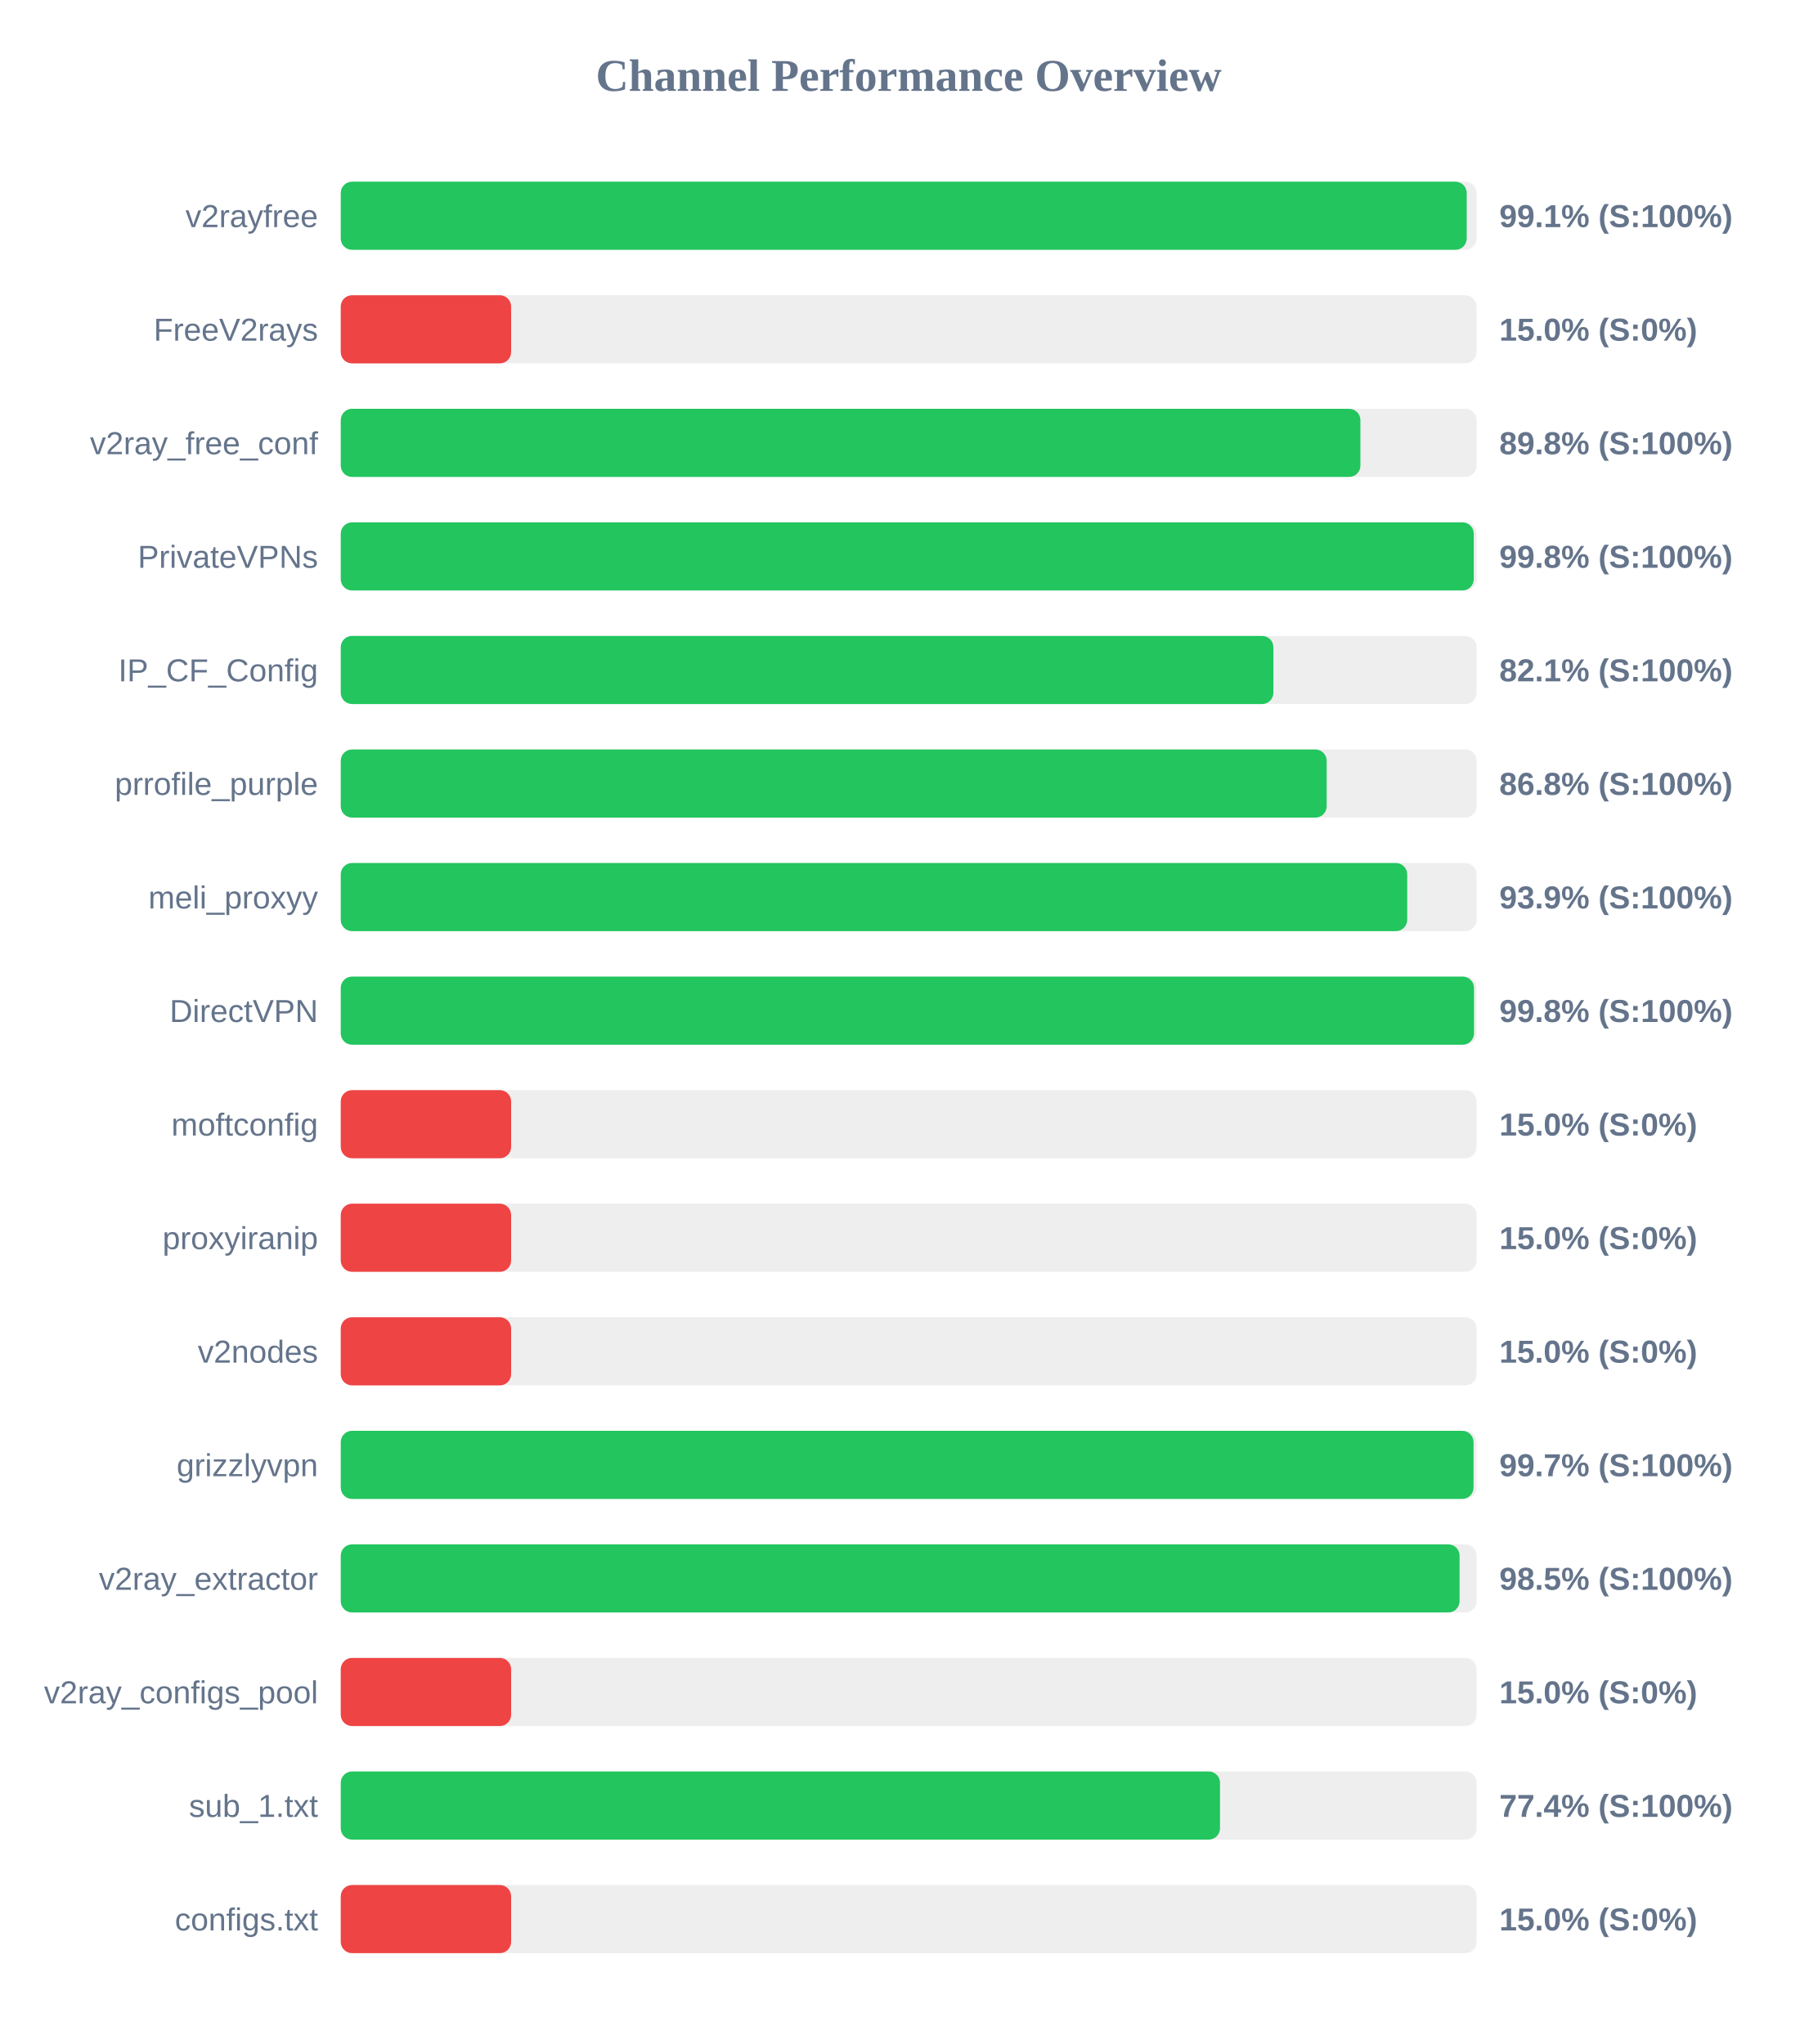
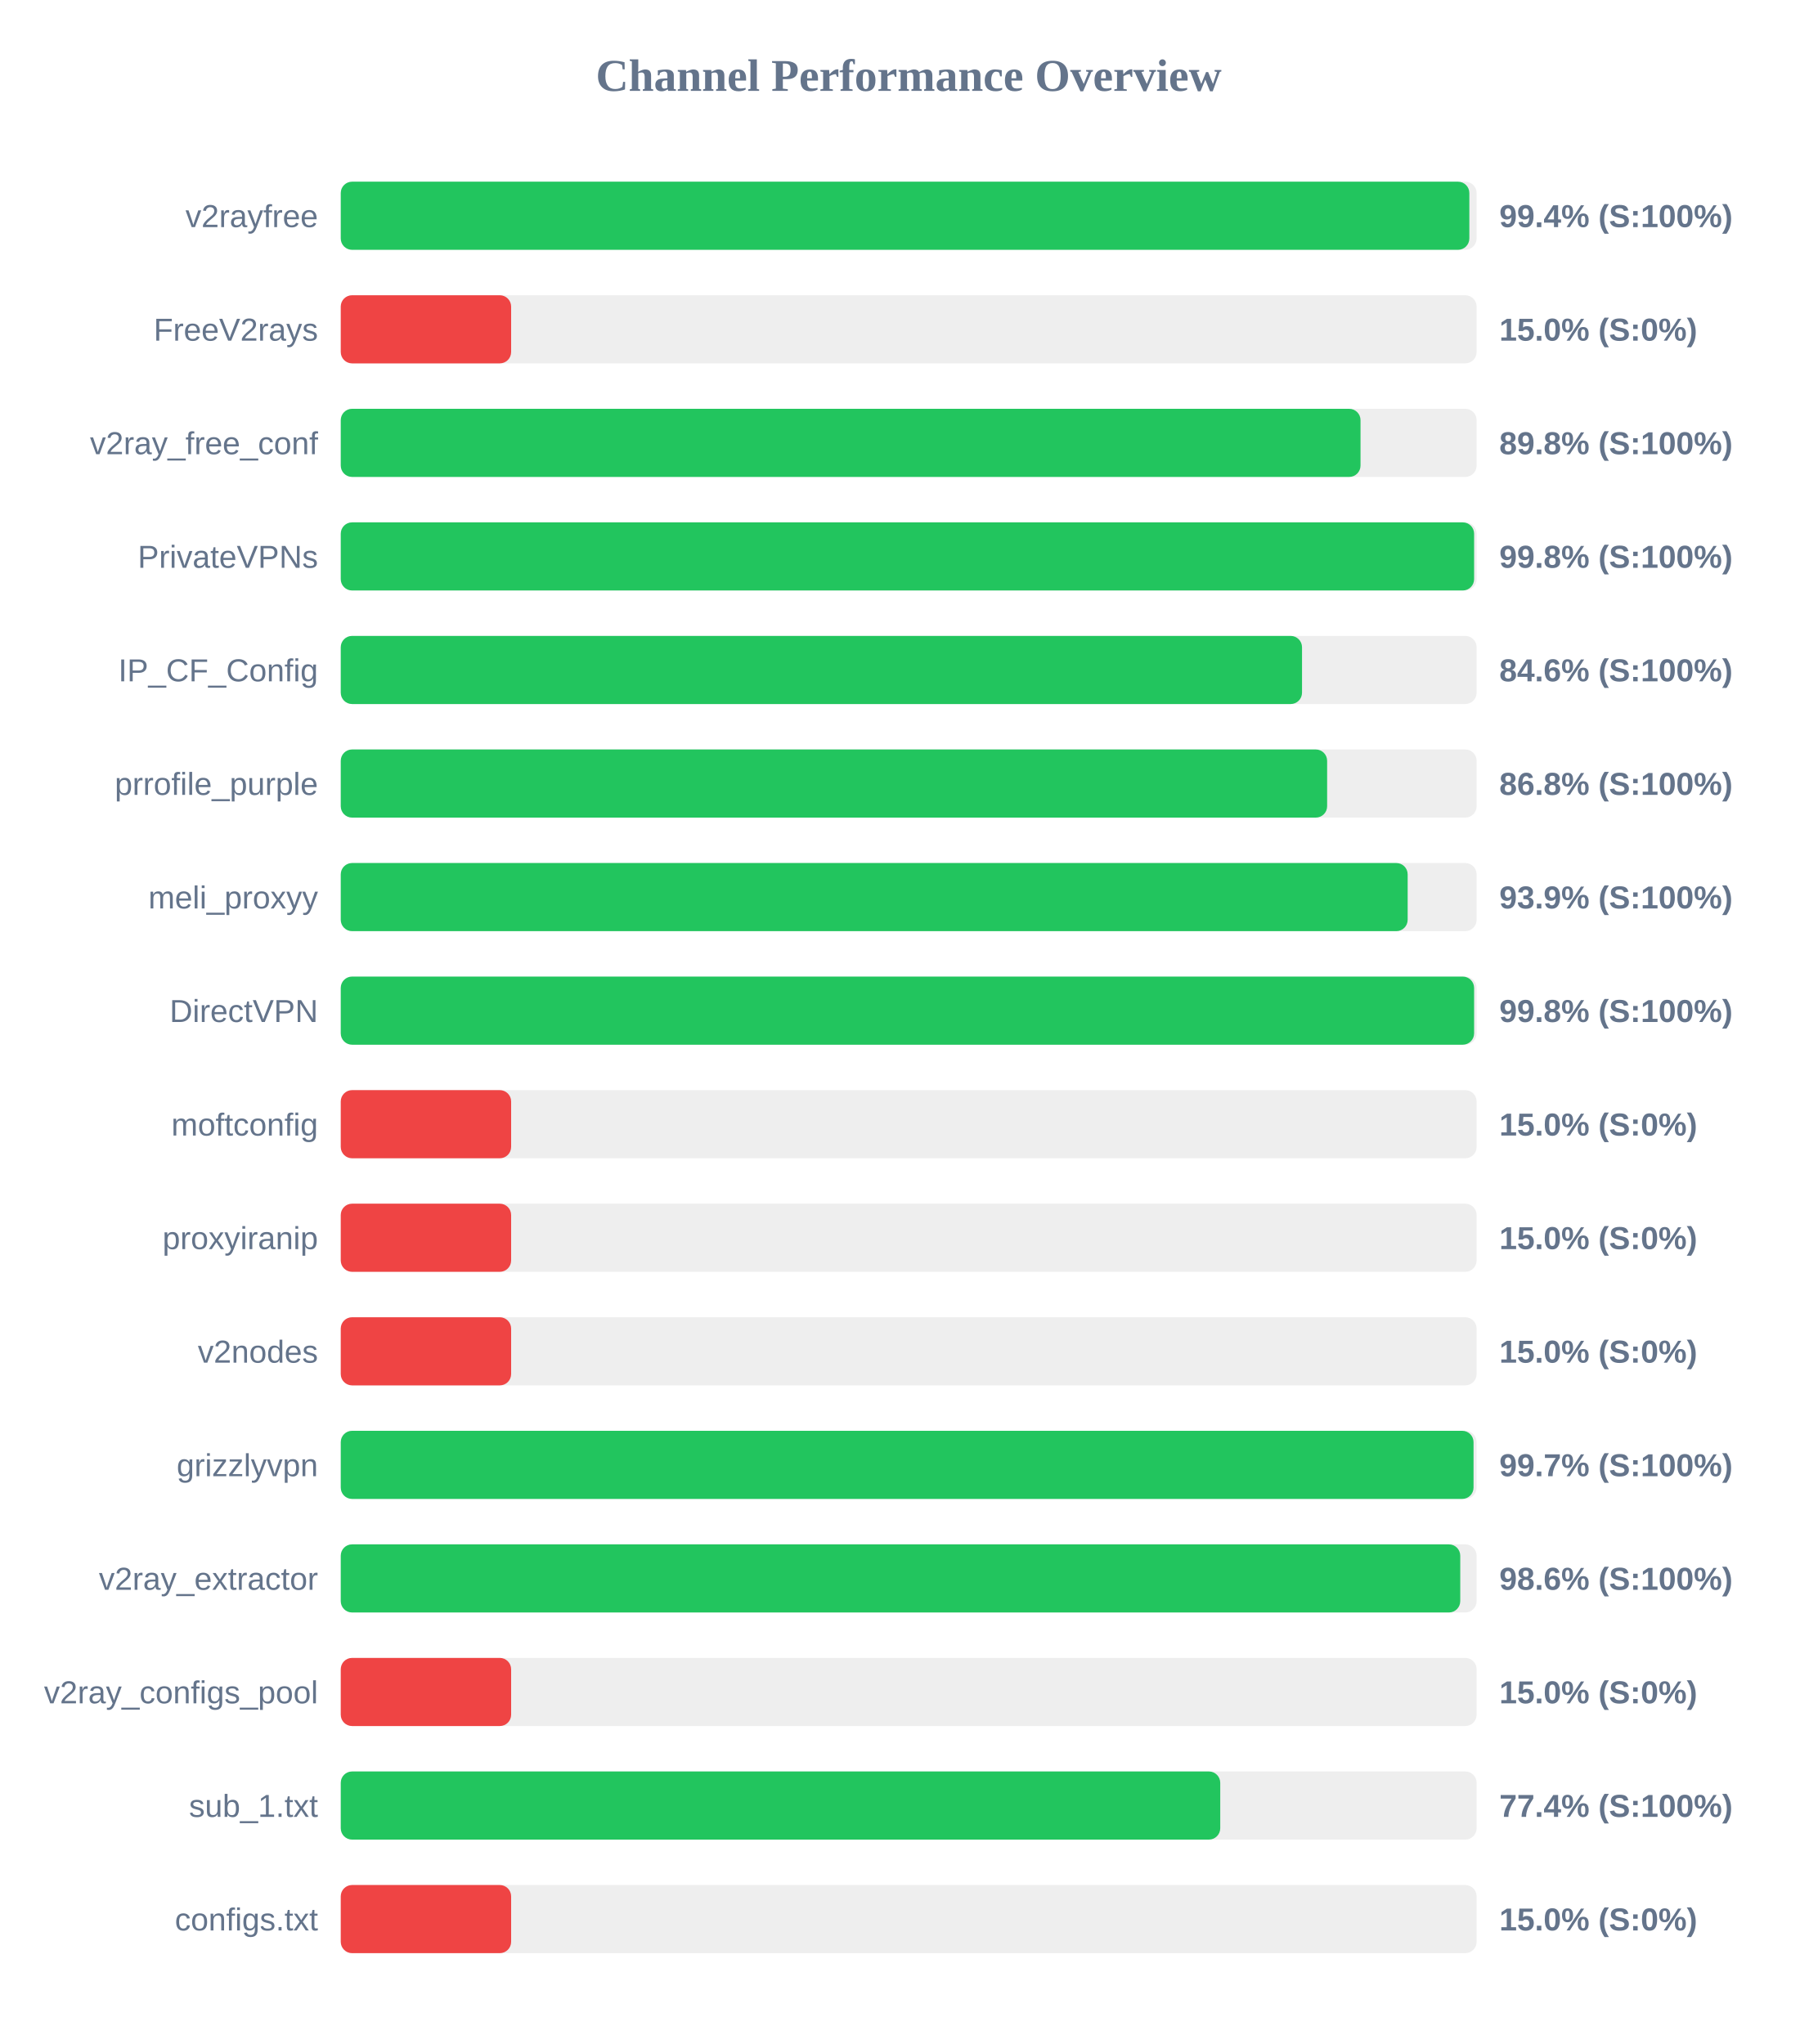
<svg xmlns="http://www.w3.org/2000/svg" width="800" height="900" version="1.1">
  <style>
        .row { font: 14px Arial; fill: #64748b; }
        .score { font: bold 14px Arial; fill: #64748b; }
    </style>
  <text x="400" y="40" text-anchor="middle" font-size="20px" font-weight="bold" fill="#64748b">Channel Performance Overview</text>
  <rect x="150" y="80" width="500" height="30" fill="#eee" rx="5" />
-   <rect x="150" y="80" width="495.65" height="30" fill="#22c55e" rx="5" />
+   <rect x="150" y="80" width="496.8" height="30" fill="#22c55e" rx="5" />
  <text x="140" y="100" text-anchor="end" class="row">v2rayfree</text>
-   <text x="660" y="100" text-anchor="start" class="score">99.1% (S:100%)</text>
+   <text x="660" y="100" text-anchor="start" class="score">99.4% (S:100%)</text>
  <rect x="150" y="130" width="500" height="30" fill="#eee" rx="5" />
  <rect x="150" y="130" width="75.0" height="30" fill="#ef4444" rx="5" />
  <text x="140" y="150" text-anchor="end" class="row">FreeV2rays</text>
  <text x="660" y="150" text-anchor="start" class="score">15.0% (S:0%)</text>
  <rect x="150" y="180" width="500" height="30" fill="#eee" rx="5" />
-   <rect x="150" y="180" width="448.85" height="30" fill="#22c55e" rx="5" />
+   <rect x="150" y="180" width="448.9" height="30" fill="#22c55e" rx="5" />
  <text x="140" y="200" text-anchor="end" class="row">v2ray_free_conf</text>
  <text x="660" y="200" text-anchor="start" class="score">89.8% (S:100%)</text>
  <rect x="150" y="230" width="500" height="30" fill="#eee" rx="5" />
-   <rect x="150" y="230" width="498.75" height="30" fill="#22c55e" rx="5" />
+   <rect x="150" y="230" width="498.9" height="30" fill="#22c55e" rx="5" />
  <text x="140" y="250" text-anchor="end" class="row">PrivateVPNs</text>
  <text x="660" y="250" text-anchor="start" class="score">99.8% (S:100%)</text>
  <rect x="150" y="280" width="500" height="30" fill="#eee" rx="5" />
-   <rect x="150" y="280" width="410.55" height="30" fill="#22c55e" rx="5" />
+   <rect x="150" y="280" width="423.15" height="30" fill="#22c55e" rx="5" />
  <text x="140" y="300" text-anchor="end" class="row">IP_CF_Config</text>
-   <text x="660" y="300" text-anchor="start" class="score">82.1% (S:100%)</text>
+   <text x="660" y="300" text-anchor="start" class="score">84.6% (S:100%)</text>
  <rect x="150" y="330" width="500" height="30" fill="#eee" rx="5" />
-   <rect x="150" y="330" width="434.0" height="30" fill="#22c55e" rx="5" />
+   <rect x="150" y="330" width="434.2" height="30" fill="#22c55e" rx="5" />
  <text x="140" y="350" text-anchor="end" class="row">prrofile_purple</text>
  <text x="660" y="350" text-anchor="start" class="score">86.8% (S:100%)</text>
  <rect x="150" y="380" width="500" height="30" fill="#eee" rx="5" />
-   <rect x="150" y="380" width="469.45" height="30" fill="#22c55e" rx="5" />
+   <rect x="150" y="380" width="469.65" height="30" fill="#22c55e" rx="5" />
  <text x="140" y="400" text-anchor="end" class="row">meli_proxyy</text>
  <text x="660" y="400" text-anchor="start" class="score">93.9% (S:100%)</text>
  <rect x="150" y="430" width="500" height="30" fill="#eee" rx="5" />
-   <rect x="150" y="430" width="498.85" height="30" fill="#22c55e" rx="5" />
+   <rect x="150" y="430" width="498.9" height="30" fill="#22c55e" rx="5" />
  <text x="140" y="450" text-anchor="end" class="row">DirectVPN</text>
  <text x="660" y="450" text-anchor="start" class="score">99.8% (S:100%)</text>
  <rect x="150" y="480" width="500" height="30" fill="#eee" rx="5" />
  <rect x="150" y="480" width="75.0" height="30" fill="#ef4444" rx="5" />
  <text x="140" y="500" text-anchor="end" class="row">moftconfig</text>
  <text x="660" y="500" text-anchor="start" class="score">15.0% (S:0%)</text>
  <rect x="150" y="530" width="500" height="30" fill="#eee" rx="5" />
  <rect x="150" y="530" width="75.0" height="30" fill="#ef4444" rx="5" />
  <text x="140" y="550" text-anchor="end" class="row">proxyiranip</text>
  <text x="660" y="550" text-anchor="start" class="score">15.0% (S:0%)</text>
  <rect x="150" y="580" width="500" height="30" fill="#eee" rx="5" />
  <rect x="150" y="580" width="75.0" height="30" fill="#ef4444" rx="5" />
  <text x="140" y="600" text-anchor="end" class="row">v2nodes</text>
  <text x="660" y="600" text-anchor="start" class="score">15.0% (S:0%)</text>
  <rect x="150" y="630" width="500" height="30" fill="#eee" rx="5" />
  <rect x="150" y="630" width="498.65" height="30" fill="#22c55e" rx="5" />
  <text x="140" y="650" text-anchor="end" class="row">grizzlyvpn</text>
  <text x="660" y="650" text-anchor="start" class="score">99.7% (S:100%)</text>
  <rect x="150" y="680" width="500" height="30" fill="#eee" rx="5" />
-   <rect x="150" y="680" width="492.5" height="30" fill="#22c55e" rx="5" />
+   <rect x="150" y="680" width="492.8" height="30" fill="#22c55e" rx="5" />
  <text x="140" y="700" text-anchor="end" class="row">v2ray_extractor</text>
-   <text x="660" y="700" text-anchor="start" class="score">98.5% (S:100%)</text>
+   <text x="660" y="700" text-anchor="start" class="score">98.6% (S:100%)</text>
  <rect x="150" y="730" width="500" height="30" fill="#eee" rx="5" />
  <rect x="150" y="730" width="75.0" height="30" fill="#ef4444" rx="5" />
  <text x="140" y="750" text-anchor="end" class="row">v2ray_configs_pool</text>
  <text x="660" y="750" text-anchor="start" class="score">15.0% (S:0%)</text>
  <rect x="150" y="780" width="500" height="30" fill="#eee" rx="5" />
-   <rect x="150" y="780" width="387.05" height="30" fill="#22c55e" rx="5" />
+   <rect x="150" y="780" width="387.15" height="30" fill="#22c55e" rx="5" />
  <text x="140" y="800" text-anchor="end" class="row">sub_1.txt</text>
  <text x="660" y="800" text-anchor="start" class="score">77.4% (S:100%)</text>
  <rect x="150" y="830" width="500" height="30" fill="#eee" rx="5" />
  <rect x="150" y="830" width="75.0" height="30" fill="#ef4444" rx="5" />
  <text x="140" y="850" text-anchor="end" class="row">configs.txt</text>
  <text x="660" y="850" text-anchor="start" class="score">15.0% (S:0%)</text>
</svg>
